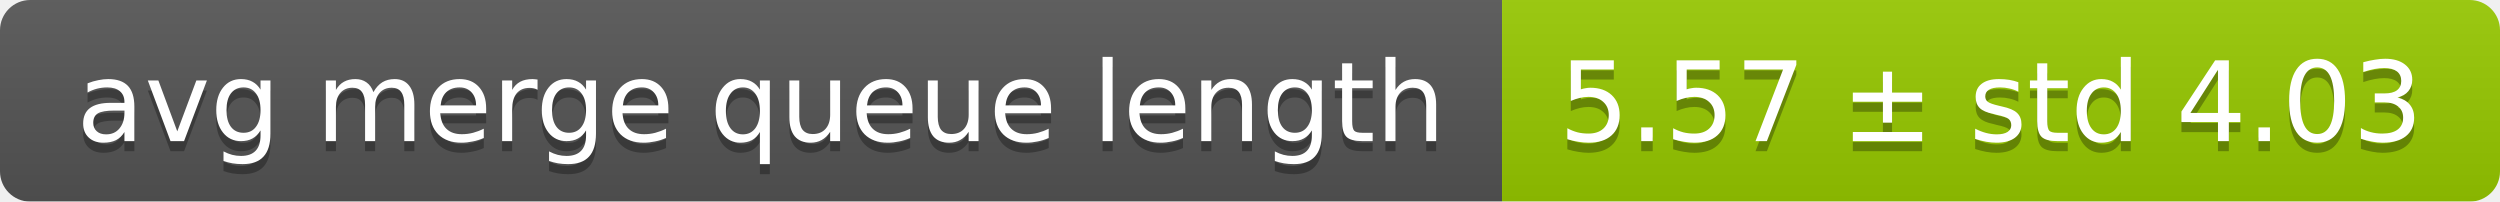
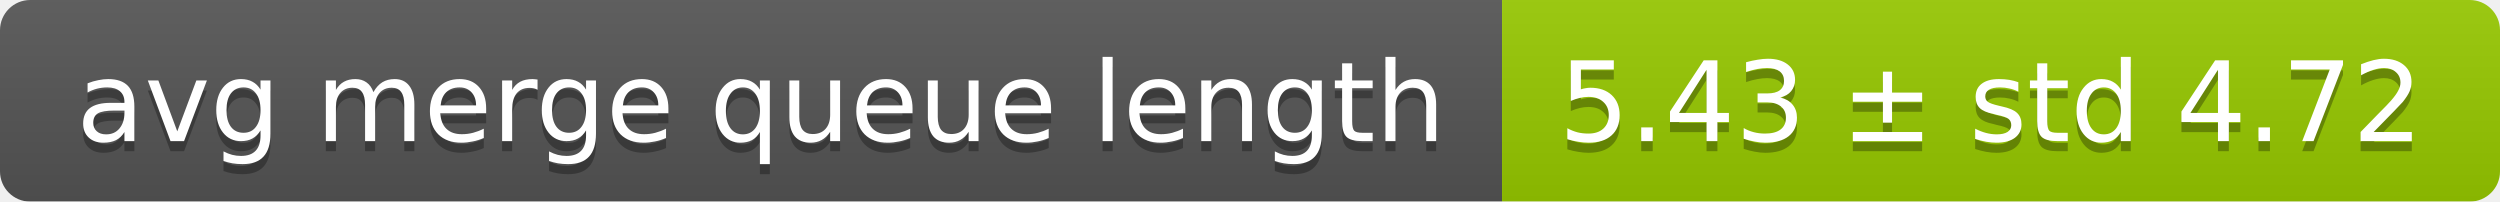
<svg xmlns="http://www.w3.org/2000/svg" width="248" height="20">
  <linearGradient id="smooth" x2="0" y2="100%">
    <stop offset="0" stop-color="#bbb" stop-opacity=".1" />
    <stop offset="1" stop-opacity=".1" />
  </linearGradient>
  <mask id="round">
    <rect width="248" height="20" rx="3" fill="#fff" />
  </mask>
  <g mask="url(#round)">
    <rect width="149" height="20" fill="#555" />
    <rect x="149" width="99" height="20" fill="#97ca00" />
    <rect width="248" height="20" fill="url(#smooth)" />
  </g>
  <g fill="#fff" text-anchor="middle" font-family="DejaVu Sans,Verdana,Geneva,sans-serif" font-size="11">
    <text x="75.5" y="15" fill="#010101" fill-opacity=".3">avg merge queue length</text>
    <text x="75.5" y="14">avg merge queue length</text>
-     <text x="197.5" y="15" fill="#010101" fill-opacity=".3">5.57 ± std 4.03</text>
-     <text x="197.5" y="14">5.57 ± std 4.03</text>
+     <text x="197.5" y="15" fill="#010101" fill-opacity=".3">5.43 ± std 4.72</text>
+     <text x="197.5" y="14">5.43 ± std 4.72</text>
  </g>
</svg>
